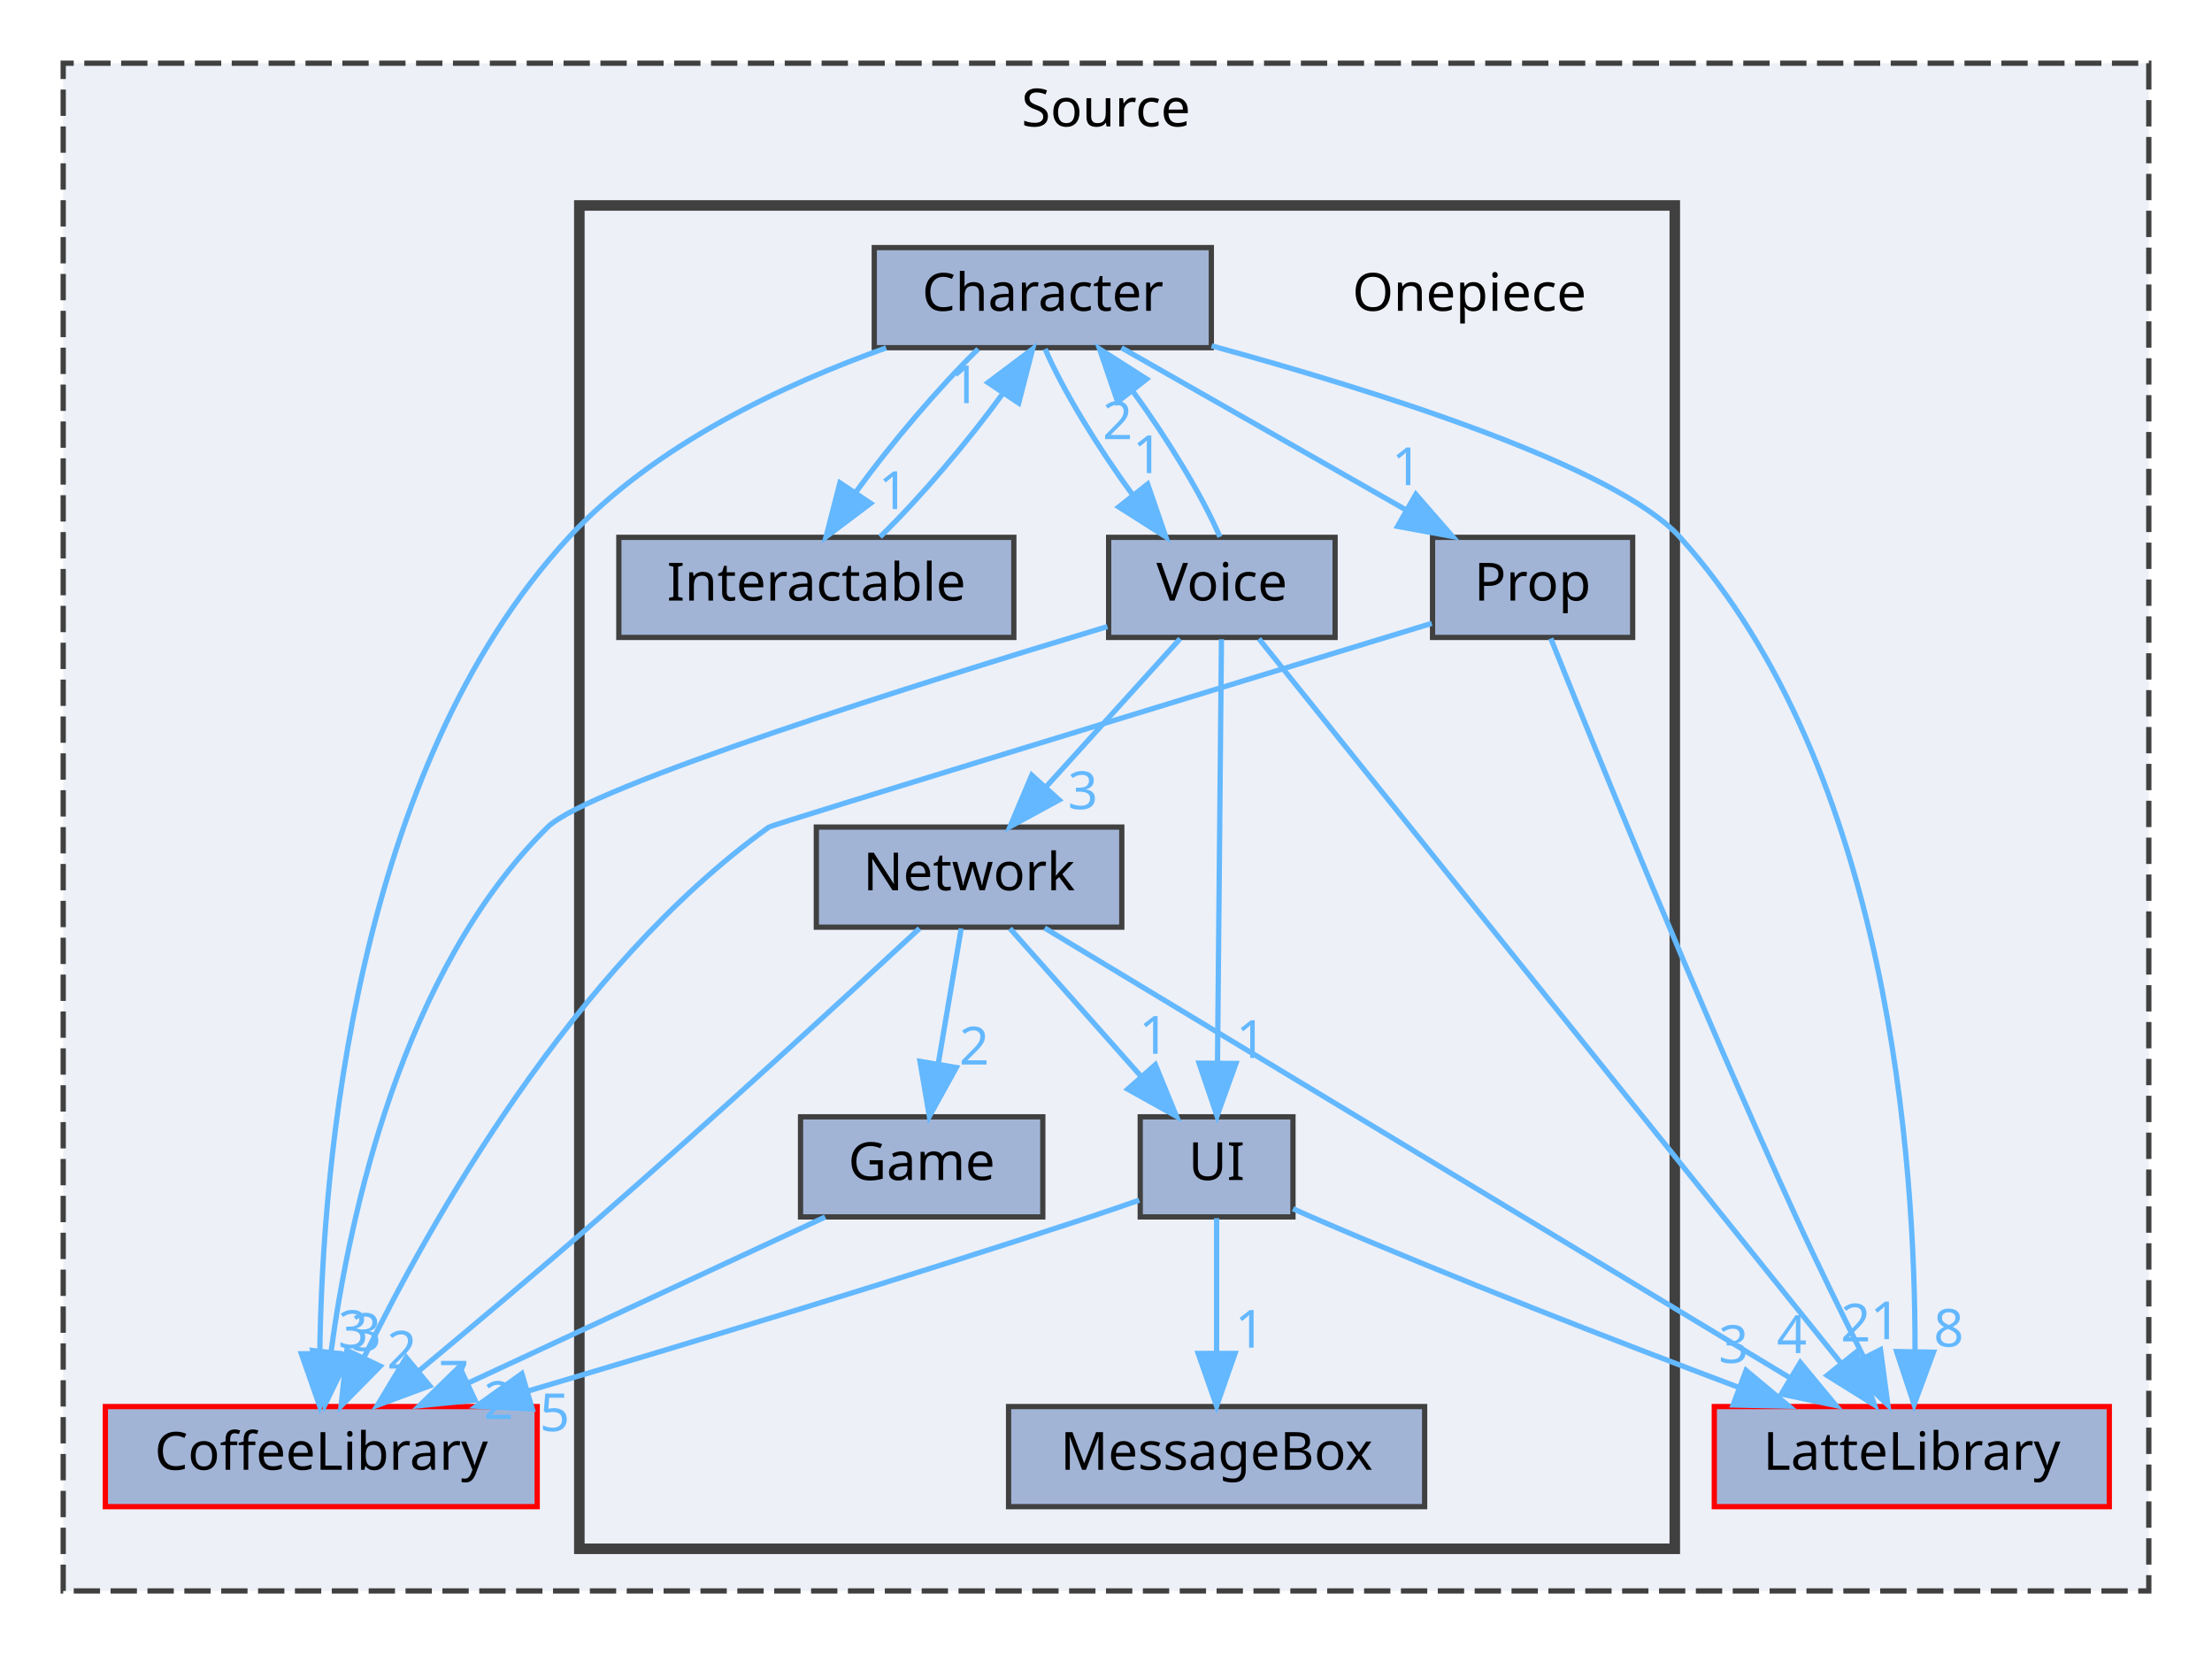
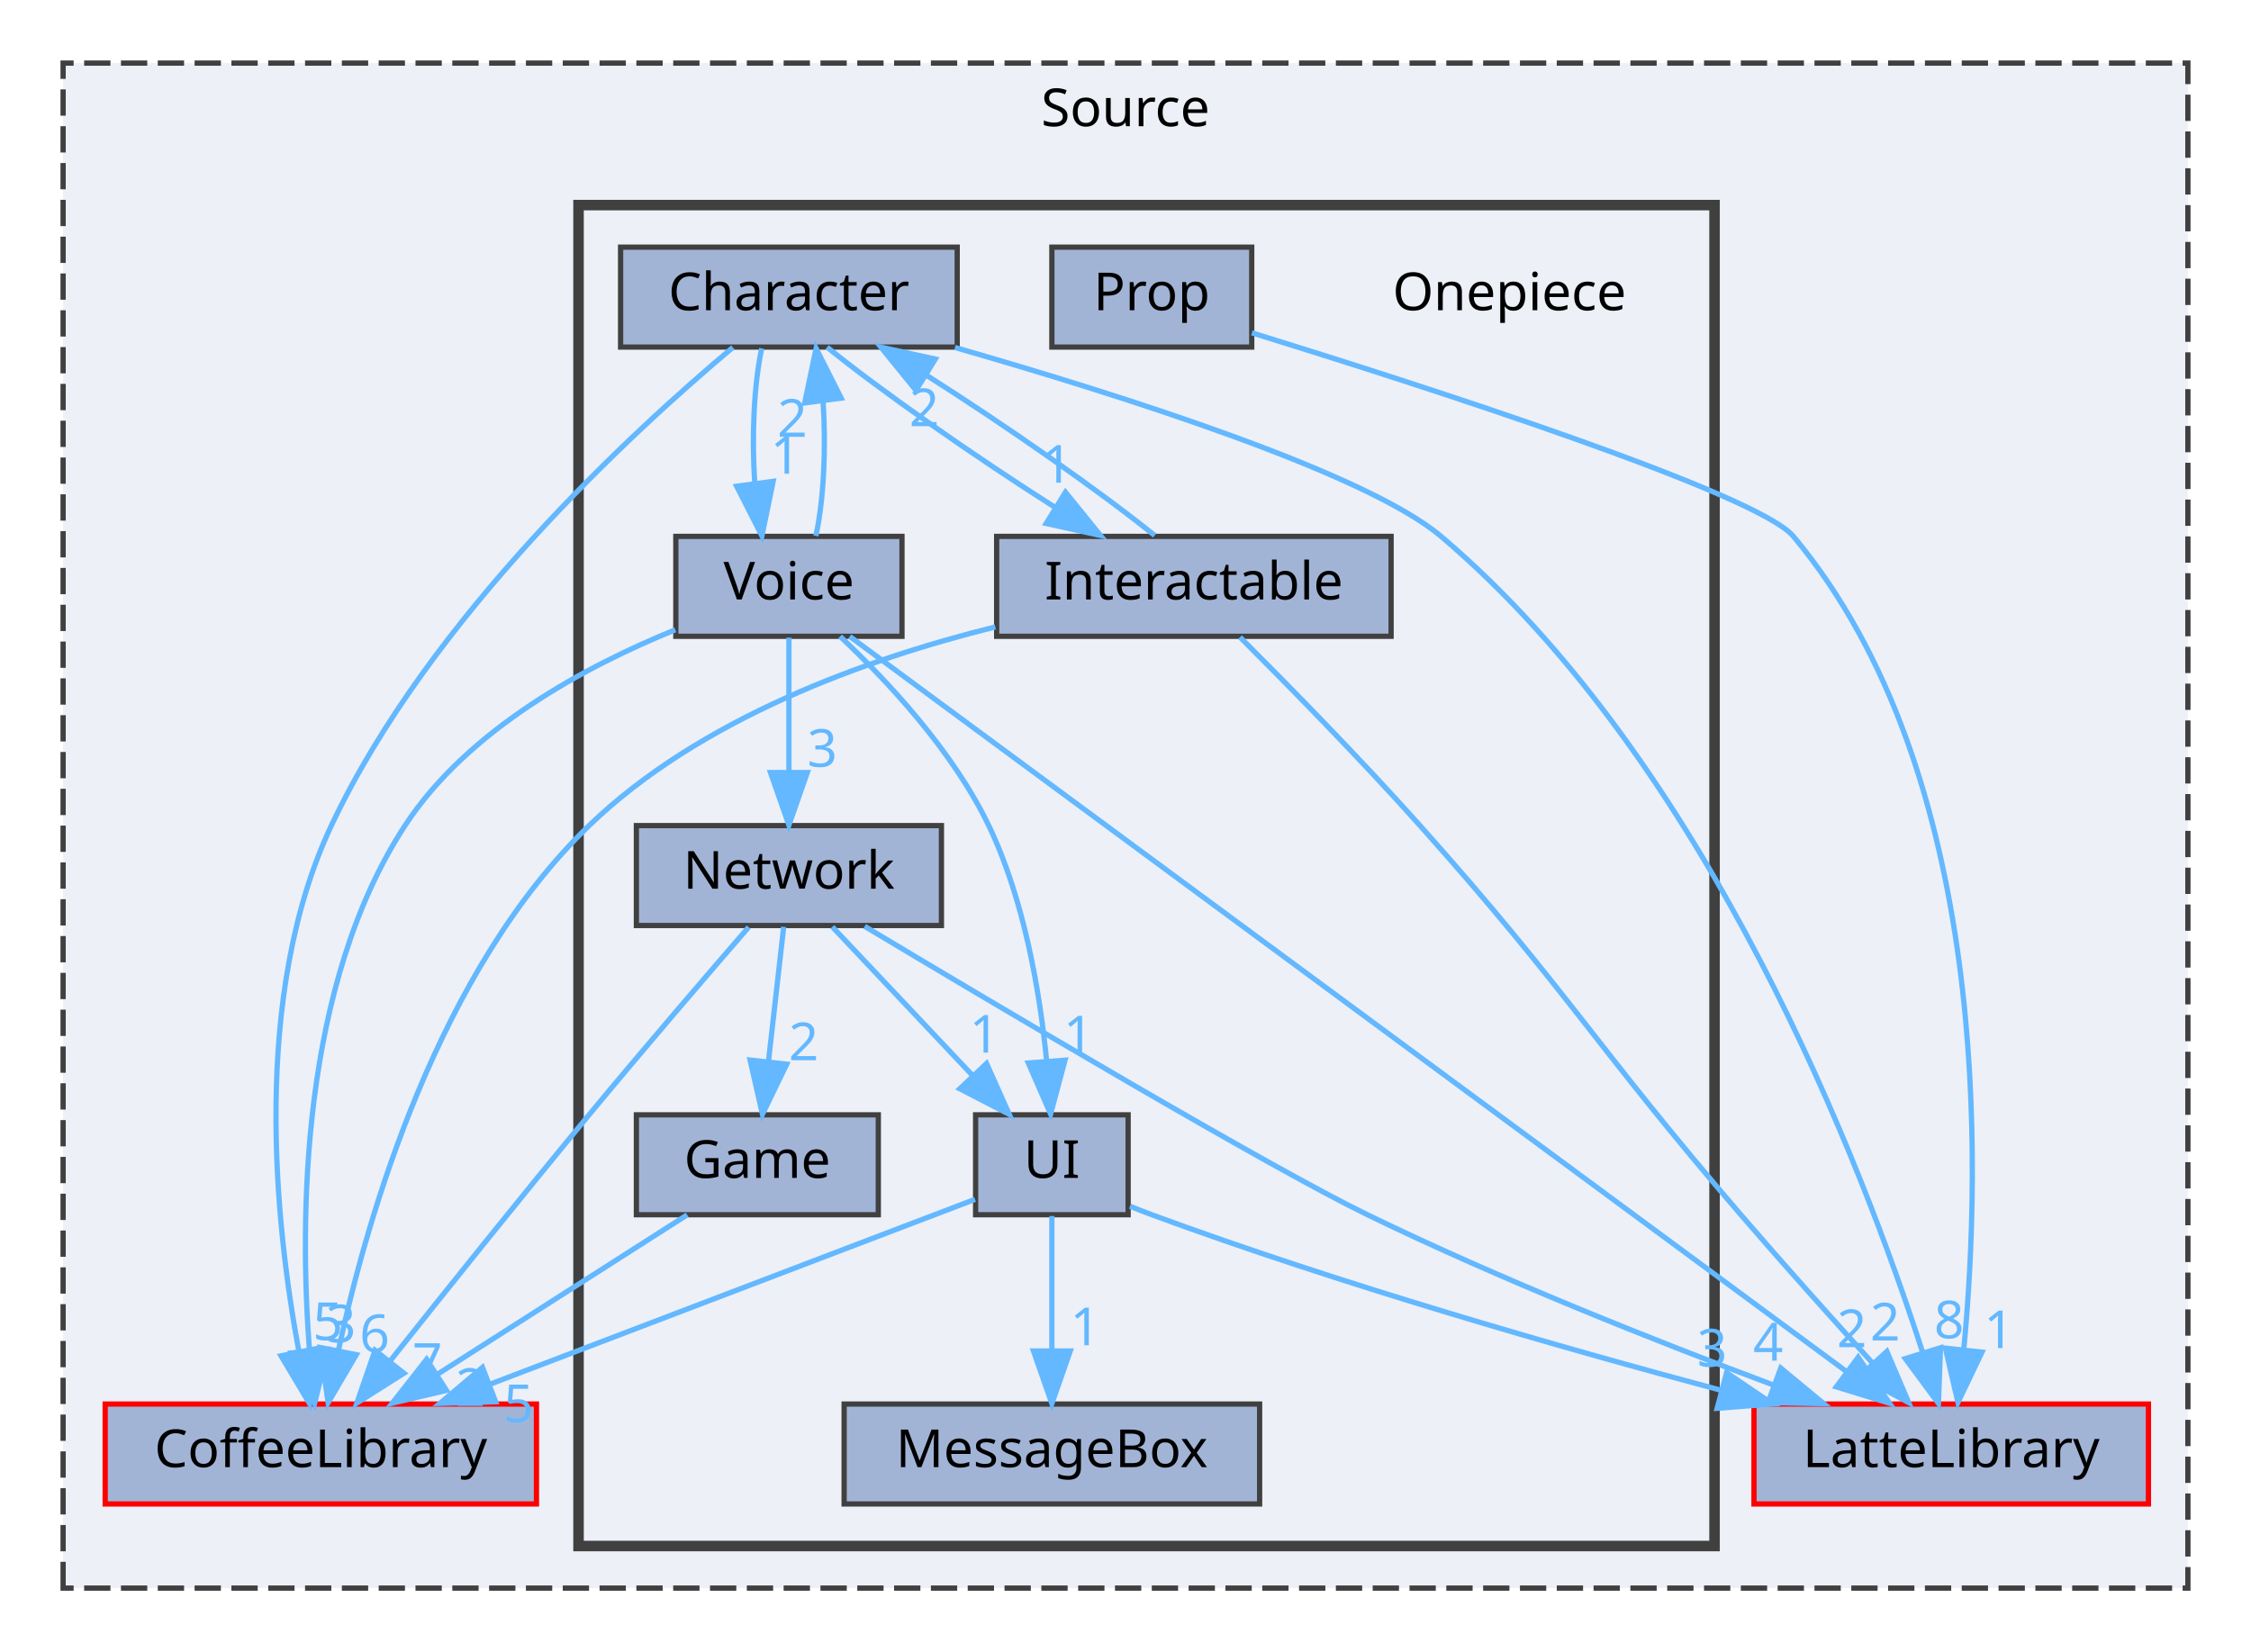
- <svg xmlns="http://www.w3.org/2000/svg" xmlns:xlink="http://www.w3.org/1999/xlink" width="420pt" height="314pt" viewBox="0.00 0.00 420.00 314.00">
+ <svg xmlns="http://www.w3.org/2000/svg" xmlns:xlink="http://www.w3.org/1999/xlink" width="428pt" height="314pt" viewBox="0.00 0.00 428.00 314.00">
  <g id="graph0" class="graph" transform="scale(1 1) rotate(0) translate(4 310)">
    <g id="clust1" class="cluster">
      <g id="a_clust1">
        <a xlink:href="dir_74389ed8173ad57b461b9d623a1f3867.html" target="_top" xlink:title="Source">
-           <polygon fill="#edf0f7" stroke="#404040" stroke-dasharray="5,2" points="8,-8 8,-298 404,-298 404,-8 8,-8" />
-           <text text-anchor="middle" x="206" y="-286" font-family="Malgun Gothic" font-size="10.00">Source</text>
+           <polygon fill="#edf0f7" stroke="#404040" stroke-dasharray="5,2" points="8,-8 8,-298 412,-298 412,-8 8,-8" />
+           <text text-anchor="middle" x="210" y="-286" font-family="Malgun Gothic" font-size="10.00">Source</text>
        </a>
      </g>
    </g>
    <g id="clust2" class="cluster">
      <g id="a_clust2">
        <a xlink:href="dir_86991fbdc3ffccad5ecdd4bba46f6ea3.html" target="_top">
-           <polygon fill="#edf0f7" stroke="#404040" stroke-width="2" points="106,-16 106,-271 314,-271 314,-16 106,-16" />
+           <polygon fill="#edf0f7" stroke="#404040" stroke-width="2" points="106,-16 106,-271 322,-271 322,-16 106,-16" />
        </a>
      </g>
    </g>
    <g id="node1" class="node">
      <g id="a_node1">
-         <a xlink:href="dir_399370037b6f5ff6b0840148d18ec8d9.html" target="_top" xlink:title="LatteLibrary">
-           <polygon fill="#a2b4d6" stroke="red" points="396.5,-43 321.5,-43 321.5,-24 396.5,-24 396.5,-43" />
-           <text text-anchor="middle" x="359" y="-31" font-family="Malgun Gothic" font-size="10.00">LatteLibrary</text>
-         </a>
-       </g>
-     </g>
-     <g id="node2" class="node">
-       <g id="a_node2">
        <a xlink:href="dir_2270f6753238979635db772f09123181.html" target="_top" xlink:title="CoffeeLibrary">
          <polygon fill="#a2b4d6" stroke="red" points="98,-43 16,-43 16,-24 98,-24 98,-43" />
          <text text-anchor="middle" x="57" y="-31" font-family="Malgun Gothic" font-size="10.00">CoffeeLibrary</text>
        </a>
      </g>
    </g>
+     <g id="node2" class="node">
+       <g id="a_node2">
+         <a xlink:href="dir_399370037b6f5ff6b0840148d18ec8d9.html" target="_top" xlink:title="LatteLibrary">
+           <polygon fill="#a2b4d6" stroke="red" points="404.5,-43 329.5,-43 329.5,-24 404.5,-24 404.5,-43" />
+           <text text-anchor="middle" x="367" y="-31" font-family="Malgun Gothic" font-size="10.00">LatteLibrary</text>
+         </a>
+       </g>
+     </g>
    <g id="node3" class="node">
-       <text text-anchor="middle" x="275" y="-251" font-family="Malgun Gothic" font-size="10.00">Onepiece</text>
+       <text text-anchor="middle" x="283" y="-251" font-family="Malgun Gothic" font-size="10.00">Onepiece</text>
    </g>
    <g id="node4" class="node">
      <g id="a_node4">
        <a xlink:href="dir_71a9f6b769ee24fe8598c19ea2d70480.html" target="_top" xlink:title="Character">
-           <polygon fill="#a2b4d6" stroke="#404040" points="226,-263 162,-263 162,-244 226,-244 226,-263" />
-           <text text-anchor="middle" x="194" y="-251" font-family="Malgun Gothic" font-size="10.00">Character</text>
+           <polygon fill="#a2b4d6" stroke="#404040" points="178,-263 114,-263 114,-244 178,-244 178,-263" />
+           <text text-anchor="middle" x="146" y="-251" font-family="Malgun Gothic" font-size="10.00">Character</text>
+         </a>
+       </g>
+     </g>
+     <g id="edge1" class="edge">
+       <g id="a_edge1">
+         <a xlink:href="dir_000002_000003.html" target="_top">
+           <path fill="none" stroke="#63b8ff" d="M135.34,-243.93C116.51,-228.14 77.58,-192.44 59,-153 43.71,-120.54 48.32,-77.32 52.82,-53.06" />
+           <polygon fill="#63b8ff" stroke="#63b8ff" points="56.28,-53.57 54.86,-43.07 49.43,-52.17 56.28,-53.57" />
+         </a>
+       </g>
+       <g id="a_edge1-headlabel">
+         <a xlink:href="dir_000002_000003.html" target="_top" xlink:title="5">
+           <text text-anchor="middle" x="58.34" y="-55.17" font-family="Malgun Gothic" font-size="10.00" fill="#63b8ff">5</text>
        </a>
      </g>
    </g>
    <g id="edge2" class="edge">
      <g id="a_edge2">
        <a xlink:href="dir_000002_000009.html" target="_top">
-           <path fill="none" stroke="#63b8ff" d="M226.05,-244.35C257.63,-235.71 302.86,-221.47 315,-208 354.81,-163.82 359.69,-88.74 359.61,-53.65" />
-           <polygon fill="#63b8ff" stroke="#63b8ff" points="363.11,-53.32 359.44,-43.38 356.11,-53.44 363.11,-53.32" />
+           <path fill="none" stroke="#63b8ff" d="M177.57,-243.92C209.39,-234.79 255.78,-220.05 270,-208 320.85,-164.93 350.18,-88.12 361.52,-52.97" />
+           <polygon fill="#63b8ff" stroke="#63b8ff" points="364.96,-53.71 364.57,-43.12 358.27,-51.64 364.96,-53.71" />
        </a>
      </g>
      <g id="a_edge2-headlabel">
        <a xlink:href="dir_000002_000009.html" target="_top" xlink:title="8">
-           <text text-anchor="middle" x="366.01" y="-54.37" font-family="Malgun Gothic" font-size="10.00" fill="#63b8ff">8</text>
-         </a>
-       </g>
-     </g>
-     <g id="edge5" class="edge">
-       <g id="a_edge5">
-         <a xlink:href="dir_000002_000003.html" target="_top">
-           <path fill="none" stroke="#63b8ff" d="M164.25,-243.96C144.84,-237.05 120.21,-225.54 104,-208 63.27,-163.94 57.21,-88.2 56.72,-53.21" />
-           <polygon fill="#63b8ff" stroke="#63b8ff" points="60.22,-53.02 56.72,-43.02 53.22,-53.02 60.22,-53.02" />
-         </a>
-       </g>
-       <g id="a_edge5-headlabel">
-         <a xlink:href="dir_000002_000003.html" target="_top" xlink:title="3">
-           <text text-anchor="middle" x="63.05" y="-54.11" font-family="Malgun Gothic" font-size="10.00" fill="#63b8ff">3</text>
+           <text text-anchor="middle" x="366.6" y="-55.49" font-family="Malgun Gothic" font-size="10.00" fill="#63b8ff">8</text>
        </a>
      </g>
    </g>
    <g id="node6" class="node">
      <g id="a_node6">
        <a xlink:href="dir_b7459e4428712e32d7c860db6e401a05.html" target="_top" xlink:title="Interactable">
-           <polygon fill="#a2b4d6" stroke="#404040" points="188.5,-208 113.5,-208 113.5,-189 188.5,-189 188.5,-208" />
-           <text text-anchor="middle" x="151" y="-196" font-family="Malgun Gothic" font-size="10.00">Interactable</text>
+           <polygon fill="#a2b4d6" stroke="#404040" points="260.5,-208 185.5,-208 185.5,-189 260.5,-189 260.5,-208" />
+           <text text-anchor="middle" x="223" y="-196" font-family="Malgun Gothic" font-size="10.00">Interactable</text>
        </a>
      </g>
    </g>
    <g id="edge4" class="edge">
      <g id="a_edge4">
        <a xlink:href="dir_000002_000008.html" target="_top">
-           <path fill="none" stroke="#63b8ff" d="M181.73,-243.75C174.21,-236.42 165.14,-225.73 158.59,-216.7" />
-           <polygon fill="#63b8ff" stroke="#63b8ff" points="161.3,-214.46 152.84,-208.09 155.48,-218.35 161.3,-214.46" />
+           <path fill="none" stroke="#63b8ff" d="M153.26,-243.98C163.38,-235.77 181.37,-223.18 196.65,-213.49" />
+           <polygon fill="#63b8ff" stroke="#63b8ff" points="198.59,-216.4 205.25,-208.17 194.91,-210.45 198.59,-216.4" />
        </a>
      </g>
      <g id="a_edge4-headlabel">
        <a xlink:href="dir_000002_000008.html" target="_top" xlink:title="1">
-           <text text-anchor="middle" x="165.66" y="-213.37" font-family="Malgun Gothic" font-size="10.00" fill="#63b8ff">1</text>
+           <text text-anchor="middle" x="197.02" y="-218.21" font-family="Malgun Gothic" font-size="10.00" fill="#63b8ff">1</text>
+         </a>
+       </g>
+     </g>
+     <g id="node11" class="node">
+       <g id="a_node11">
+         <a xlink:href="dir_73ed0ee482f9021ceb3f842221665267.html" target="_top" xlink:title="Voice">
+           <polygon fill="#a2b4d6" stroke="#404040" points="167.5,-208 124.5,-208 124.5,-189 167.5,-189 167.5,-208" />
+           <text text-anchor="middle" x="146" y="-196" font-family="Malgun Gothic" font-size="10.00">Voice</text>
+         </a>
+       </g>
+     </g>
+     <g id="edge3" class="edge">
+       <g id="a_edge3">
+         <a xlink:href="dir_000002_000048.html" target="_top">
+           <path fill="none" stroke="#63b8ff" d="M140.83,-243.75C139.34,-236.8 138.9,-226.85 139.52,-218.13" />
+           <polygon fill="#63b8ff" stroke="#63b8ff" points="143.01,-218.47 140.87,-208.09 136.07,-217.53 143.01,-218.47" />
+         </a>
+       </g>
+       <g id="a_edge3-headlabel">
+         <a xlink:href="dir_000002_000048.html" target="_top" xlink:title="1">
+           <text text-anchor="middle" x="145.34" y="-219.91" font-family="Malgun Gothic" font-size="10.00" fill="#63b8ff">1</text>
+         </a>
+       </g>
+     </g>
+     <g id="node5" class="node">
+       <g id="a_node5">
+         <a xlink:href="dir_7fb5e64dcba5cad56d11a2ce531d1e7a.html" target="_top" xlink:title="Game">
+           <polygon fill="#a2b4d6" stroke="#404040" points="163,-98 117,-98 117,-79 163,-79 163,-98" />
+           <text text-anchor="middle" x="140" y="-86" font-family="Malgun Gothic" font-size="10.00">Game</text>
+         </a>
+       </g>
+     </g>
+     <g id="edge5" class="edge">
+       <g id="a_edge5">
+         <a xlink:href="dir_000007_000003.html" target="_top">
+           <path fill="none" stroke="#63b8ff" d="M126.66,-78.98C113.91,-70.84 94.45,-58.41 79.33,-48.76" />
+           <polygon fill="#63b8ff" stroke="#63b8ff" points="80.89,-45.6 70.58,-43.17 77.12,-51.5 80.89,-45.6" />
+         </a>
+       </g>
+       <g id="a_edge5-headlabel">
+         <a xlink:href="dir_000007_000003.html" target="_top" xlink:title="2">
+           <text text-anchor="middle" x="85.45" y="-42.64" font-family="Malgun Gothic" font-size="10.00" fill="#63b8ff">2</text>
+         </a>
+       </g>
+     </g>
+     <g id="edge6" class="edge">
+       <g id="a_edge6">
+         <a xlink:href="dir_000008_000003.html" target="_top">
+           <path fill="none" stroke="#63b8ff" d="M185.25,-190.78C160.57,-184.66 129.12,-173.35 108,-153 79.34,-125.38 65.89,-79.01 60.35,-53.22" />
+           <polygon fill="#63b8ff" stroke="#63b8ff" points="63.75,-52.39 58.39,-43.26 56.89,-53.75 63.75,-52.39" />
+         </a>
+       </g>
+       <g id="a_edge6-headlabel">
+         <a xlink:href="dir_000008_000003.html" target="_top" xlink:title="6">
+           <text text-anchor="middle" x="67.23" y="-52.87" font-family="Malgun Gothic" font-size="10.00" fill="#63b8ff">6</text>
+         </a>
+       </g>
+     </g>
+     <g id="edge7" class="edge">
+       <g id="a_edge7">
+         <a xlink:href="dir_000008_000009.html" target="_top">
+           <path fill="none" stroke="#63b8ff" d="M231.78,-188.83C240.62,-180 254.55,-165.82 266,-153 294.39,-121.21 299.19,-111.3 327,-79 335.13,-69.55 344.43,-59.18 352.01,-50.83" />
+           <polygon fill="#63b8ff" stroke="#63b8ff" points="354.76,-53.01 358.92,-43.27 349.59,-48.29 354.76,-53.01" />
+         </a>
+       </g>
+       <g id="a_edge7-headlabel">
+         <a xlink:href="dir_000008_000009.html" target="_top" xlink:title="2">
+           <text text-anchor="middle" x="354.44" y="-55.08" font-family="Malgun Gothic" font-size="10.00" fill="#63b8ff">2</text>
+         </a>
+       </g>
+     </g>
+     <g id="edge8" class="edge">
+       <g id="a_edge8">
+         <a xlink:href="dir_000008_000002.html" target="_top">
+           <path fill="none" stroke="#63b8ff" d="M215.55,-208.17C205.33,-216.44 187.31,-229.04 172.06,-238.7" />
+           <polygon fill="#63b8ff" stroke="#63b8ff" points="170.16,-235.76 163.49,-243.98 173.84,-241.72 170.16,-235.76" />
+         </a>
+       </g>
+       <g id="a_edge8-headlabel">
+         <a xlink:href="dir_000008_000002.html" target="_top" xlink:title="2">
+           <text text-anchor="middle" x="171.73" y="-228.95" font-family="Malgun Gothic" font-size="10.00" fill="#63b8ff">2</text>
+         </a>
+       </g>
+     </g>
+     <g id="node7" class="node">
+       <g id="a_node7">
+         <a xlink:href="dir_47ae9c23f27029060c39af29b069b73d.html" target="_top" xlink:title="MessageBox">
+           <polygon fill="#a2b4d6" stroke="#404040" points="235.5,-43 156.5,-43 156.5,-24 235.5,-24 235.5,-43" />
+           <text text-anchor="middle" x="196" y="-31" font-family="Malgun Gothic" font-size="10.00">MessageBox</text>
+         </a>
+       </g>
+     </g>
+     <g id="node8" class="node">
+       <g id="a_node8">
+         <a xlink:href="dir_db6231b890a14ef22abfc7e4cac87d3d.html" target="_top" xlink:title="Network">
+           <polygon fill="#a2b4d6" stroke="#404040" points="175,-153 117,-153 117,-134 175,-134 175,-153" />
+           <text text-anchor="middle" x="146" y="-141" font-family="Malgun Gothic" font-size="10.00">Network</text>
+         </a>
+       </g>
+     </g>
+     <g id="edge9" class="edge">
+       <g id="a_edge9">
+         <a xlink:href="dir_000012_000003.html" target="_top">
+           <path fill="none" stroke="#63b8ff" d="M138.35,-133.7C130.62,-124.77 118.37,-110.52 108,-98 94.96,-82.25 80.37,-64.03 70.15,-51.16" />
+           <polygon fill="#63b8ff" stroke="#63b8ff" points="72.8,-48.86 63.85,-43.19 67.31,-53.21 72.8,-48.86" />
+         </a>
+       </g>
+       <g id="a_edge9-headlabel">
+         <a xlink:href="dir_000012_000003.html" target="_top" xlink:title="7">
+           <text text-anchor="middle" x="77.26" y="-47.42" font-family="Malgun Gothic" font-size="10.00" fill="#63b8ff">7</text>
+         </a>
+       </g>
+     </g>
+     <g id="edge11" class="edge">
+       <g id="a_edge11">
+         <a xlink:href="dir_000012_000009.html" target="_top">
+           <path fill="none" stroke="#63b8ff" d="M160.41,-133.84C185.69,-118.7 237.16,-88.16 256,-79 281.26,-66.72 310.82,-54.99 333.08,-46.66" />
+           <polygon fill="#63b8ff" stroke="#63b8ff" points="334.59,-49.84 342.76,-43.08 332.16,-43.27 334.59,-49.84" />
+         </a>
+       </g>
+       <g id="a_edge11-headlabel">
+         <a xlink:href="dir_000012_000009.html" target="_top" xlink:title="4">
+           <text text-anchor="middle" x="332.2" y="-51.25" font-family="Malgun Gothic" font-size="10.00" fill="#63b8ff">4</text>
+         </a>
+       </g>
+     </g>
+     <g id="edge12" class="edge">
+       <g id="a_edge12">
+         <a xlink:href="dir_000012_000007.html" target="_top">
+           <path fill="none" stroke="#63b8ff" d="M145.01,-133.75C144.22,-126.8 143.1,-116.85 142.11,-108.13" />
+           <polygon fill="#63b8ff" stroke="#63b8ff" points="145.58,-107.63 140.97,-98.09 138.62,-108.42 145.58,-107.63" />
+         </a>
+       </g>
+       <g id="a_edge12-headlabel">
+         <a xlink:href="dir_000012_000007.html" target="_top" xlink:title="2">
+           <text text-anchor="middle" x="148.8" y="-108.38" font-family="Malgun Gothic" font-size="10.00" fill="#63b8ff">2</text>
+         </a>
+       </g>
+     </g>
+     <g id="node10" class="node">
+       <g id="a_node10">
+         <a xlink:href="dir_55b064ed9f704d76d3805f2fda876350.html" target="_top" xlink:title="UI">
+           <polygon fill="#a2b4d6" stroke="#404040" points="210.5,-98 181.5,-98 181.5,-79 210.5,-79 210.5,-98" />
+           <text text-anchor="middle" x="196" y="-86" font-family="Malgun Gothic" font-size="10.00">UI</text>
+         </a>
+       </g>
+     </g>
+     <g id="edge10" class="edge">
+       <g id="a_edge10">
+         <a xlink:href="dir_000012_000047.html" target="_top">
+           <path fill="none" stroke="#63b8ff" d="M154.26,-133.75C161.46,-126.11 172.11,-114.82 180.85,-105.56" />
+           <polygon fill="#63b8ff" stroke="#63b8ff" points="183.58,-107.76 187.9,-98.09 178.49,-102.96 183.58,-107.76" />
+         </a>
+       </g>
+       <g id="a_edge10-headlabel">
+         <a xlink:href="dir_000012_000047.html" target="_top" xlink:title="1">
+           <text text-anchor="middle" x="183.18" y="-109.83" font-family="Malgun Gothic" font-size="10.00" fill="#63b8ff">1</text>
        </a>
      </g>
    </g>
    <g id="node9" class="node">
      <g id="a_node9">
        <a xlink:href="dir_2268d321c547a1269f0f0801cfba1f77.html" target="_top" xlink:title="Prop">
-           <polygon fill="#a2b4d6" stroke="#404040" points="306,-208 268,-208 268,-189 306,-189 306,-208" />
-           <text text-anchor="middle" x="287" y="-196" font-family="Malgun Gothic" font-size="10.00">Prop</text>
-         </a>
-       </g>
-     </g>
-     <g id="edge1" class="edge">
-       <g id="a_edge1">
-         <a xlink:href="dir_000002_000029.html" target="_top">
-           <path fill="none" stroke="#63b8ff" d="M208.94,-243.98C223.5,-235.69 245.87,-222.94 262.93,-213.22" />
-           <polygon fill="#63b8ff" stroke="#63b8ff" points="264.83,-216.16 271.79,-208.17 261.36,-210.08 264.83,-216.16" />
-         </a>
-       </g>
-       <g id="a_edge1-headlabel">
-         <a xlink:href="dir_000002_000029.html" target="_top" xlink:title="1">
-           <text text-anchor="middle" x="263.11" y="-217.91" font-family="Malgun Gothic" font-size="10.00" fill="#63b8ff">1</text>
-         </a>
-       </g>
-     </g>
-     <g id="node11" class="node">
-       <g id="a_node11">
-         <a xlink:href="dir_73ed0ee482f9021ceb3f842221665267.html" target="_top" xlink:title="Voice">
-           <polygon fill="#a2b4d6" stroke="#404040" points="249.5,-208 206.5,-208 206.5,-189 249.5,-189 249.5,-208" />
-           <text text-anchor="middle" x="228" y="-196" font-family="Malgun Gothic" font-size="10.00">Voice</text>
-         </a>
-       </g>
-     </g>
-     <g id="edge3" class="edge">
-       <g id="a_edge3">
-         <a xlink:href="dir_000002_000048.html" target="_top">
-           <path fill="none" stroke="#63b8ff" d="M194.45,-243.75C197.64,-236.26 204.3,-225.28 211.02,-216.13" />
-           <polygon fill="#63b8ff" stroke="#63b8ff" points="213.91,-218.11 217.36,-208.09 208.42,-213.77 213.91,-218.11" />
-         </a>
-       </g>
-       <g id="a_edge3-headlabel">
-         <a xlink:href="dir_000002_000048.html" target="_top" xlink:title="1">
-           <text text-anchor="middle" x="213.92" y="-220.19" font-family="Malgun Gothic" font-size="10.00" fill="#63b8ff">1</text>
-         </a>
-       </g>
-     </g>
-     <g id="node5" class="node">
-       <g id="a_node5">
-         <a xlink:href="dir_7fb5e64dcba5cad56d11a2ce531d1e7a.html" target="_top" xlink:title="Game">
-           <polygon fill="#a2b4d6" stroke="#404040" points="194,-98 148,-98 148,-79 194,-79 194,-98" />
-           <text text-anchor="middle" x="171" y="-86" font-family="Malgun Gothic" font-size="10.00">Game</text>
-         </a>
-       </g>
-     </g>
-     <g id="edge6" class="edge">
-       <g id="a_edge6">
-         <a xlink:href="dir_000007_000003.html" target="_top">
-           <path fill="none" stroke="#63b8ff" d="M152.68,-78.98C134.34,-70.46 105.89,-57.23 84.77,-47.41" />
-           <polygon fill="#63b8ff" stroke="#63b8ff" points="86.19,-44.21 75.65,-43.17 83.24,-50.56 86.19,-44.21" />
-         </a>
-       </g>
-       <g id="a_edge6-headlabel">
-         <a xlink:href="dir_000007_000003.html" target="_top" xlink:title="2">
-           <text text-anchor="middle" x="90.65" y="-40.65" font-family="Malgun Gothic" font-size="10.00" fill="#63b8ff">2</text>
-         </a>
-       </g>
-     </g>
-     <g id="edge7" class="edge">
-       <g id="a_edge7">
-         <a xlink:href="dir_000008_000002.html" target="_top">
-           <path fill="none" stroke="#63b8ff" d="M163.1,-208.09C170.68,-215.45 179.87,-226.27 186.48,-235.39" />
-           <polygon fill="#63b8ff" stroke="#63b8ff" points="183.6,-237.38 192.07,-243.75 189.42,-233.49 183.6,-237.38" />
-         </a>
-       </g>
-       <g id="a_edge7-headlabel">
-         <a xlink:href="dir_000008_000002.html" target="_top" xlink:title="1">
-           <text text-anchor="middle" x="179.24" y="-233.47" font-family="Malgun Gothic" font-size="10.00" fill="#63b8ff">1</text>
-         </a>
-       </g>
-     </g>
-     <g id="node7" class="node">
-       <g id="a_node7">
-         <a xlink:href="dir_47ae9c23f27029060c39af29b069b73d.html" target="_top" xlink:title="MessageBox">
-           <polygon fill="#a2b4d6" stroke="#404040" points="266.5,-43 187.5,-43 187.5,-24 266.5,-24 266.5,-43" />
-           <text text-anchor="middle" x="227" y="-31" font-family="Malgun Gothic" font-size="10.00">MessageBox</text>
-         </a>
-       </g>
-     </g>
-     <g id="node8" class="node">
-       <g id="a_node8">
-         <a xlink:href="dir_db6231b890a14ef22abfc7e4cac87d3d.html" target="_top" xlink:title="Network">
-           <polygon fill="#a2b4d6" stroke="#404040" points="209,-153 151,-153 151,-134 209,-134 209,-153" />
-           <text text-anchor="middle" x="180" y="-141" font-family="Malgun Gothic" font-size="10.00">Network</text>
-         </a>
-       </g>
-     </g>
-     <g id="edge10" class="edge">
-       <g id="a_edge10">
-         <a xlink:href="dir_000012_000009.html" target="_top">
-           <path fill="none" stroke="#63b8ff" d="M194.35,-133.84C225.24,-115.2 298.31,-71.11 335.85,-48.46" />
-           <polygon fill="#63b8ff" stroke="#63b8ff" points="337.83,-51.36 344.59,-43.2 334.22,-45.37 337.83,-51.36" />
-         </a>
-       </g>
-       <g id="a_edge10-headlabel">
-         <a xlink:href="dir_000012_000009.html" target="_top" xlink:title="4">
-           <text text-anchor="middle" x="336.22" y="-53.15" font-family="Malgun Gothic" font-size="10.00" fill="#63b8ff">4</text>
-         </a>
-       </g>
-     </g>
-     <g id="edge8" class="edge">
-       <g id="a_edge8">
-         <a xlink:href="dir_000012_000003.html" target="_top">
-           <path fill="none" stroke="#63b8ff" d="M170.59,-133.76C157.25,-121.4 132,-98.21 110,-79 98.69,-69.12 85.78,-58.28 75.54,-49.77" />
-           <polygon fill="#63b8ff" stroke="#63b8ff" points="77.59,-46.93 67.66,-43.25 73.13,-52.32 77.59,-46.93" />
-         </a>
-       </g>
-       <g id="a_edge8-headlabel">
-         <a xlink:href="dir_000012_000003.html" target="_top" xlink:title="7">
-           <text text-anchor="middle" x="82.17" y="-44.53" font-family="Malgun Gothic" font-size="10.00" fill="#63b8ff">7</text>
-         </a>
-       </g>
-     </g>
-     <g id="edge11" class="edge">
-       <g id="a_edge11">
-         <a xlink:href="dir_000012_000007.html" target="_top">
-           <path fill="none" stroke="#63b8ff" d="M178.51,-133.75C177.33,-126.8 175.64,-116.85 174.16,-108.13" />
-           <polygon fill="#63b8ff" stroke="#63b8ff" points="177.58,-107.36 172.46,-98.09 170.68,-108.53 177.58,-107.36" />
-         </a>
-       </g>
-       <g id="a_edge11-headlabel">
-         <a xlink:href="dir_000012_000007.html" target="_top" xlink:title="2">
-           <text text-anchor="middle" x="180.98" y="-107.93" font-family="Malgun Gothic" font-size="10.00" fill="#63b8ff">2</text>
-         </a>
-       </g>
-     </g>
-     <g id="node10" class="node">
-       <g id="a_node10">
-         <a xlink:href="dir_55b064ed9f704d76d3805f2fda876350.html" target="_top" xlink:title="UI">
-           <polygon fill="#a2b4d6" stroke="#404040" points="241.5,-98 212.5,-98 212.5,-79 241.5,-79 241.5,-98" />
-           <text text-anchor="middle" x="227" y="-86" font-family="Malgun Gothic" font-size="10.00">UI</text>
-         </a>
-       </g>
-     </g>
-     <g id="edge9" class="edge">
-       <g id="a_edge9">
-         <a xlink:href="dir_000012_000047.html" target="_top">
-           <path fill="none" stroke="#63b8ff" d="M187.76,-133.75C194.47,-126.18 204.34,-115.05 212.51,-105.84" />
-           <polygon fill="#63b8ff" stroke="#63b8ff" points="215.37,-107.89 219.38,-98.09 210.13,-103.25 215.37,-107.89" />
-         </a>
-       </g>
-       <g id="a_edge9-headlabel">
-         <a xlink:href="dir_000012_000047.html" target="_top" xlink:title="1">
-           <text text-anchor="middle" x="215.11" y="-109.97" font-family="Malgun Gothic" font-size="10.00" fill="#63b8ff">1</text>
+           <polygon fill="#a2b4d6" stroke="#404040" points="234,-263 196,-263 196,-244 234,-244 234,-263" />
+           <text text-anchor="middle" x="215" y="-251" font-family="Malgun Gothic" font-size="10.00">Prop</text>
        </a>
      </g>
    </g>
    <g id="edge13" class="edge">
      <g id="a_edge13">
        <a xlink:href="dir_000029_000009.html" target="_top">
-           <path fill="none" stroke="#63b8ff" d="M290.46,-188.8C298.35,-169.09 318.42,-119.61 337,-79 341.03,-70.18 345.77,-60.52 349.82,-52.46" />
-           <polygon fill="#63b8ff" stroke="#63b8ff" points="353.06,-53.79 354.46,-43.29 346.82,-50.63 353.06,-53.79" />
+           <path fill="none" stroke="#63b8ff" d="M234.03,-246.71C266.59,-236.64 330.15,-216.2 337,-208 374.51,-163.11 372.71,-88.38 369.4,-53.51" />
+           <polygon fill="#63b8ff" stroke="#63b8ff" points="372.85,-52.87 368.28,-43.31 365.89,-53.63 372.85,-52.87" />
        </a>
      </g>
      <g id="a_edge13-headlabel">
        <a xlink:href="dir_000029_000009.html" target="_top" xlink:title="1">
-           <text text-anchor="middle" x="353.97" y="-55.78" font-family="Malgun Gothic" font-size="10.00" fill="#63b8ff">1</text>
-         </a>
-       </g>
-     </g>
-     <g id="edge12" class="edge">
-       <g id="a_edge12">
-         <a xlink:href="dir_000029_000003.html" target="_top">
-           <path fill="none" stroke="#63b8ff" d="M267.85,-191.67C228.6,-179.7 142.66,-153.47 142,-153 104.79,-126.26 77.71,-78.1 65.04,-52.18" />
-           <polygon fill="#63b8ff" stroke="#63b8ff" points="68.2,-50.67 60.76,-43.13 61.87,-53.67 68.2,-50.67" />
-         </a>
-       </g>
-       <g id="a_edge12-headlabel">
-         <a xlink:href="dir_000029_000003.html" target="_top" xlink:title="2">
-           <text text-anchor="middle" x="72.3" y="-50.21" font-family="Malgun Gothic" font-size="10.00" fill="#63b8ff">2</text>
+           <text text-anchor="middle" x="376.07" y="-53.63" font-family="Malgun Gothic" font-size="10.00" fill="#63b8ff">1</text>
+         </a>
+       </g>
+     </g>
+     <g id="edge14" class="edge">
+       <g id="a_edge14">
+         <a xlink:href="dir_000047_000003.html" target="_top">
+           <path fill="none" stroke="#63b8ff" d="M181.39,-81.93C159.69,-73.65 118.39,-57.91 89.35,-46.84" />
+           <polygon fill="#63b8ff" stroke="#63b8ff" points="90.24,-43.43 79.64,-43.13 87.74,-49.97 90.24,-43.43" />
+         </a>
+       </g>
+       <g id="a_edge14-headlabel">
+         <a xlink:href="dir_000047_000003.html" target="_top" xlink:title="5">
+           <text text-anchor="middle" x="94.61" y="-39.55" font-family="Malgun Gothic" font-size="10.00" fill="#63b8ff">5</text>
        </a>
      </g>
    </g>
    <g id="edge15" class="edge">
      <g id="a_edge15">
        <a xlink:href="dir_000047_000009.html" target="_top">
-           <path fill="none" stroke="#63b8ff" d="M241.5,-80.55C242.68,-80.01 243.86,-79.49 245,-79 272.03,-67.36 303.18,-55.29 326.08,-46.66" />
-           <polygon fill="#63b8ff" stroke="#63b8ff" points="327.53,-49.86 335.67,-43.07 325.07,-43.3 327.53,-49.86" />
+           <path fill="none" stroke="#63b8ff" d="M210.86,-80.62C212.25,-80.05 213.64,-79.5 215,-79 250.82,-65.81 292.48,-53.84 323.12,-45.65" />
+           <polygon fill="#63b8ff" stroke="#63b8ff" points="324.29,-48.96 333.07,-43.02 322.5,-42.19 324.29,-48.96" />
        </a>
      </g>
      <g id="a_edge15-headlabel">
        <a xlink:href="dir_000047_000009.html" target="_top" xlink:title="3">
-           <text text-anchor="middle" x="325.16" y="-51.28" font-family="Malgun Gothic" font-size="10.00" fill="#63b8ff">3</text>
-         </a>
-       </g>
-     </g>
-     <g id="edge14" class="edge">
-       <g id="a_edge14">
-         <a xlink:href="dir_000047_000003.html" target="_top">
-           <path fill="none" stroke="#63b8ff" d="M212.31,-82.18C209.24,-81.1 206.02,-80 203,-79 167.09,-67.17 125.86,-54.71 96.39,-45.99" />
-           <polygon fill="#63b8ff" stroke="#63b8ff" points="97.07,-42.54 86.48,-43.07 95.09,-49.25 97.07,-42.54" />
-         </a>
-       </g>
-       <g id="a_edge14-headlabel">
-         <a xlink:href="dir_000047_000003.html" target="_top" xlink:title="5">
-           <text text-anchor="middle" x="101.32" y="-38.33" font-family="Malgun Gothic" font-size="10.00" fill="#63b8ff">5</text>
+           <text text-anchor="middle" x="321.54" y="-50.12" font-family="Malgun Gothic" font-size="10.00" fill="#63b8ff">3</text>
        </a>
      </g>
    </g>
    <g id="edge16" class="edge">
      <g id="a_edge16">
        <a xlink:href="dir_000047_000011.html" target="_top">
-           <path fill="none" stroke="#63b8ff" d="M227,-78.75C227,-71.8 227,-61.85 227,-53.13" />
-           <polygon fill="#63b8ff" stroke="#63b8ff" points="230.5,-53.09 227,-43.09 223.5,-53.09 230.5,-53.09" />
+           <path fill="none" stroke="#63b8ff" d="M196,-78.75C196,-71.8 196,-61.85 196,-53.13" />
+           <polygon fill="#63b8ff" stroke="#63b8ff" points="199.5,-53.09 196,-43.09 192.5,-53.09 199.5,-53.09" />
        </a>
      </g>
      <g id="a_edge16-headlabel">
        <a xlink:href="dir_000047_000011.html" target="_top" xlink:title="1">
-           <text text-anchor="middle" x="233.34" y="-54.18" font-family="Malgun Gothic" font-size="10.00" fill="#63b8ff">1</text>
+           <text text-anchor="middle" x="202.34" y="-54.18" font-family="Malgun Gothic" font-size="10.00" fill="#63b8ff">1</text>
+         </a>
+       </g>
+     </g>
+     <g id="edge17" class="edge">
+       <g id="a_edge17">
+         <a xlink:href="dir_000048_000003.html" target="_top">
+           <path fill="none" stroke="#63b8ff" d="M124.4,-190.24C107.54,-183.39 85.02,-171.39 73,-153 53.1,-122.54 52.95,-78.26 54.83,-53.34" />
+           <polygon fill="#63b8ff" stroke="#63b8ff" points="58.34,-53.39 55.81,-43.1 51.37,-52.72 58.34,-53.39" />
+         </a>
+       </g>
+       <g id="a_edge17-headlabel">
+         <a xlink:href="dir_000048_000003.html" target="_top" xlink:title="3">
+           <text text-anchor="middle" x="60.83" y="-54.73" font-family="Malgun Gothic" font-size="10.00" fill="#63b8ff">3</text>
        </a>
      </g>
    </g>
    <g id="edge18" class="edge">
      <g id="a_edge18">
        <a xlink:href="dir_000048_000009.html" target="_top">
-           <path fill="none" stroke="#63b8ff" d="M235.04,-188.74C255.92,-162.76 317.75,-85.83 345.39,-51.44" />
-           <polygon fill="#63b8ff" stroke="#63b8ff" points="348.39,-53.29 351.92,-43.31 342.93,-48.91 348.39,-53.29" />
+           <path fill="none" stroke="#63b8ff" d="M157.57,-188.97C193.29,-162.62 302.12,-82.35 347.16,-49.13" />
+           <polygon fill="#63b8ff" stroke="#63b8ff" points="349.31,-51.9 355.28,-43.15 345.15,-46.27 349.31,-51.9" />
        </a>
      </g>
      <g id="a_edge18-headlabel">
        <a xlink:href="dir_000048_000009.html" target="_top" xlink:title="2">
-           <text text-anchor="middle" x="348.35" y="-55.37" font-family="Malgun Gothic" font-size="10.00" fill="#63b8ff">2</text>
-         </a>
-       </g>
-     </g>
-     <g id="edge17" class="edge">
-       <g id="a_edge17">
-         <a xlink:href="dir_000048_000003.html" target="_top">
-           <path fill="none" stroke="#63b8ff" d="M206.27,-191.06C171.83,-180.69 107.79,-160.68 100,-153 72.31,-125.69 62.35,-79.19 58.84,-53.31" />
-           <polygon fill="#63b8ff" stroke="#63b8ff" points="62.3,-52.83 57.67,-43.3 55.35,-53.64 62.3,-52.83" />
-         </a>
-       </g>
-       <g id="a_edge17-headlabel">
-         <a xlink:href="dir_000048_000003.html" target="_top" xlink:title="3">
-           <text text-anchor="middle" x="65.54" y="-53.57" font-family="Malgun Gothic" font-size="10.00" fill="#63b8ff">3</text>
+           <text text-anchor="middle" x="348.1" y="-53.82" font-family="Malgun Gothic" font-size="10.00" fill="#63b8ff">2</text>
        </a>
      </g>
    </g>
    <g id="edge20" class="edge">
      <g id="a_edge20">
        <a xlink:href="dir_000048_000002.html" target="_top">
-           <path fill="none" stroke="#63b8ff" d="M227.62,-208.09C224.48,-215.52 217.84,-226.5 211.13,-235.67" />
-           <polygon fill="#63b8ff" stroke="#63b8ff" points="208.21,-233.72 204.78,-243.75 213.71,-238.05 208.21,-233.72" />
+           <path fill="none" stroke="#63b8ff" d="M151.13,-208.09C152.64,-214.99 153.09,-224.93 152.49,-233.66" />
+           <polygon fill="#63b8ff" stroke="#63b8ff" points="149,-233.38 151.17,-243.75 155.94,-234.29 149,-233.38" />
        </a>
      </g>
      <g id="a_edge20-headlabel">
        <a xlink:href="dir_000048_000002.html" target="_top" xlink:title="2">
-           <text text-anchor="middle" x="208.2" y="-226.64" font-family="Malgun Gothic" font-size="10.00" fill="#63b8ff">2</text>
+           <text text-anchor="middle" x="146.65" y="-226.94" font-family="Malgun Gothic" font-size="10.00" fill="#63b8ff">2</text>
        </a>
      </g>
    </g>
    <g id="edge21" class="edge">
      <g id="a_edge21">
        <a xlink:href="dir_000048_000012.html" target="_top">
-           <path fill="none" stroke="#63b8ff" d="M220.07,-188.75C213.15,-181.11 202.93,-169.82 194.55,-160.56" />
-           <polygon fill="#63b8ff" stroke="#63b8ff" points="197.09,-158.15 187.78,-153.09 191.9,-162.85 197.09,-158.15" />
+           <path fill="none" stroke="#63b8ff" d="M146,-188.75C146,-181.8 146,-171.85 146,-163.13" />
+           <polygon fill="#63b8ff" stroke="#63b8ff" points="149.5,-163.09 146,-153.09 142.5,-163.09 149.5,-163.09" />
        </a>
      </g>
      <g id="a_edge21-headlabel">
        <a xlink:href="dir_000048_000012.html" target="_top" xlink:title="3">
-           <text text-anchor="middle" x="201.6" y="-156.41" font-family="Malgun Gothic" font-size="10.00" fill="#63b8ff">3</text>
+           <text text-anchor="middle" x="152.34" y="-164.18" font-family="Malgun Gothic" font-size="10.00" fill="#63b8ff">3</text>
        </a>
      </g>
    </g>
    <g id="edge19" class="edge">
      <g id="a_edge19">
        <a xlink:href="dir_000048_000047.html" target="_top">
-           <path fill="none" stroke="#63b8ff" d="M227.92,-188.66C227.76,-171.17 227.39,-131.8 227.17,-108.27" />
-           <polygon fill="#63b8ff" stroke="#63b8ff" points="230.67,-108.13 227.08,-98.16 223.67,-108.19 230.67,-108.13" />
+           <path fill="none" stroke="#63b8ff" d="M155.73,-188.98C164.54,-180.69 177.15,-167.29 184,-153 190.75,-138.91 193.71,-121.37 195,-108.29" />
+           <polygon fill="#63b8ff" stroke="#63b8ff" points="198.5,-108.39 195.76,-98.15 191.52,-107.86 198.5,-108.39" />
        </a>
      </g>
      <g id="a_edge19-headlabel">
        <a xlink:href="dir_000048_000047.html" target="_top" xlink:title="1">
-           <text text-anchor="middle" x="233.55" y="-109.19" font-family="Malgun Gothic" font-size="10.00" fill="#63b8ff">1</text>
+           <text text-anchor="middle" x="201.06" y="-109.68" font-family="Malgun Gothic" font-size="10.00" fill="#63b8ff">1</text>
        </a>
      </g>
    </g>
  </g>
</svg>
